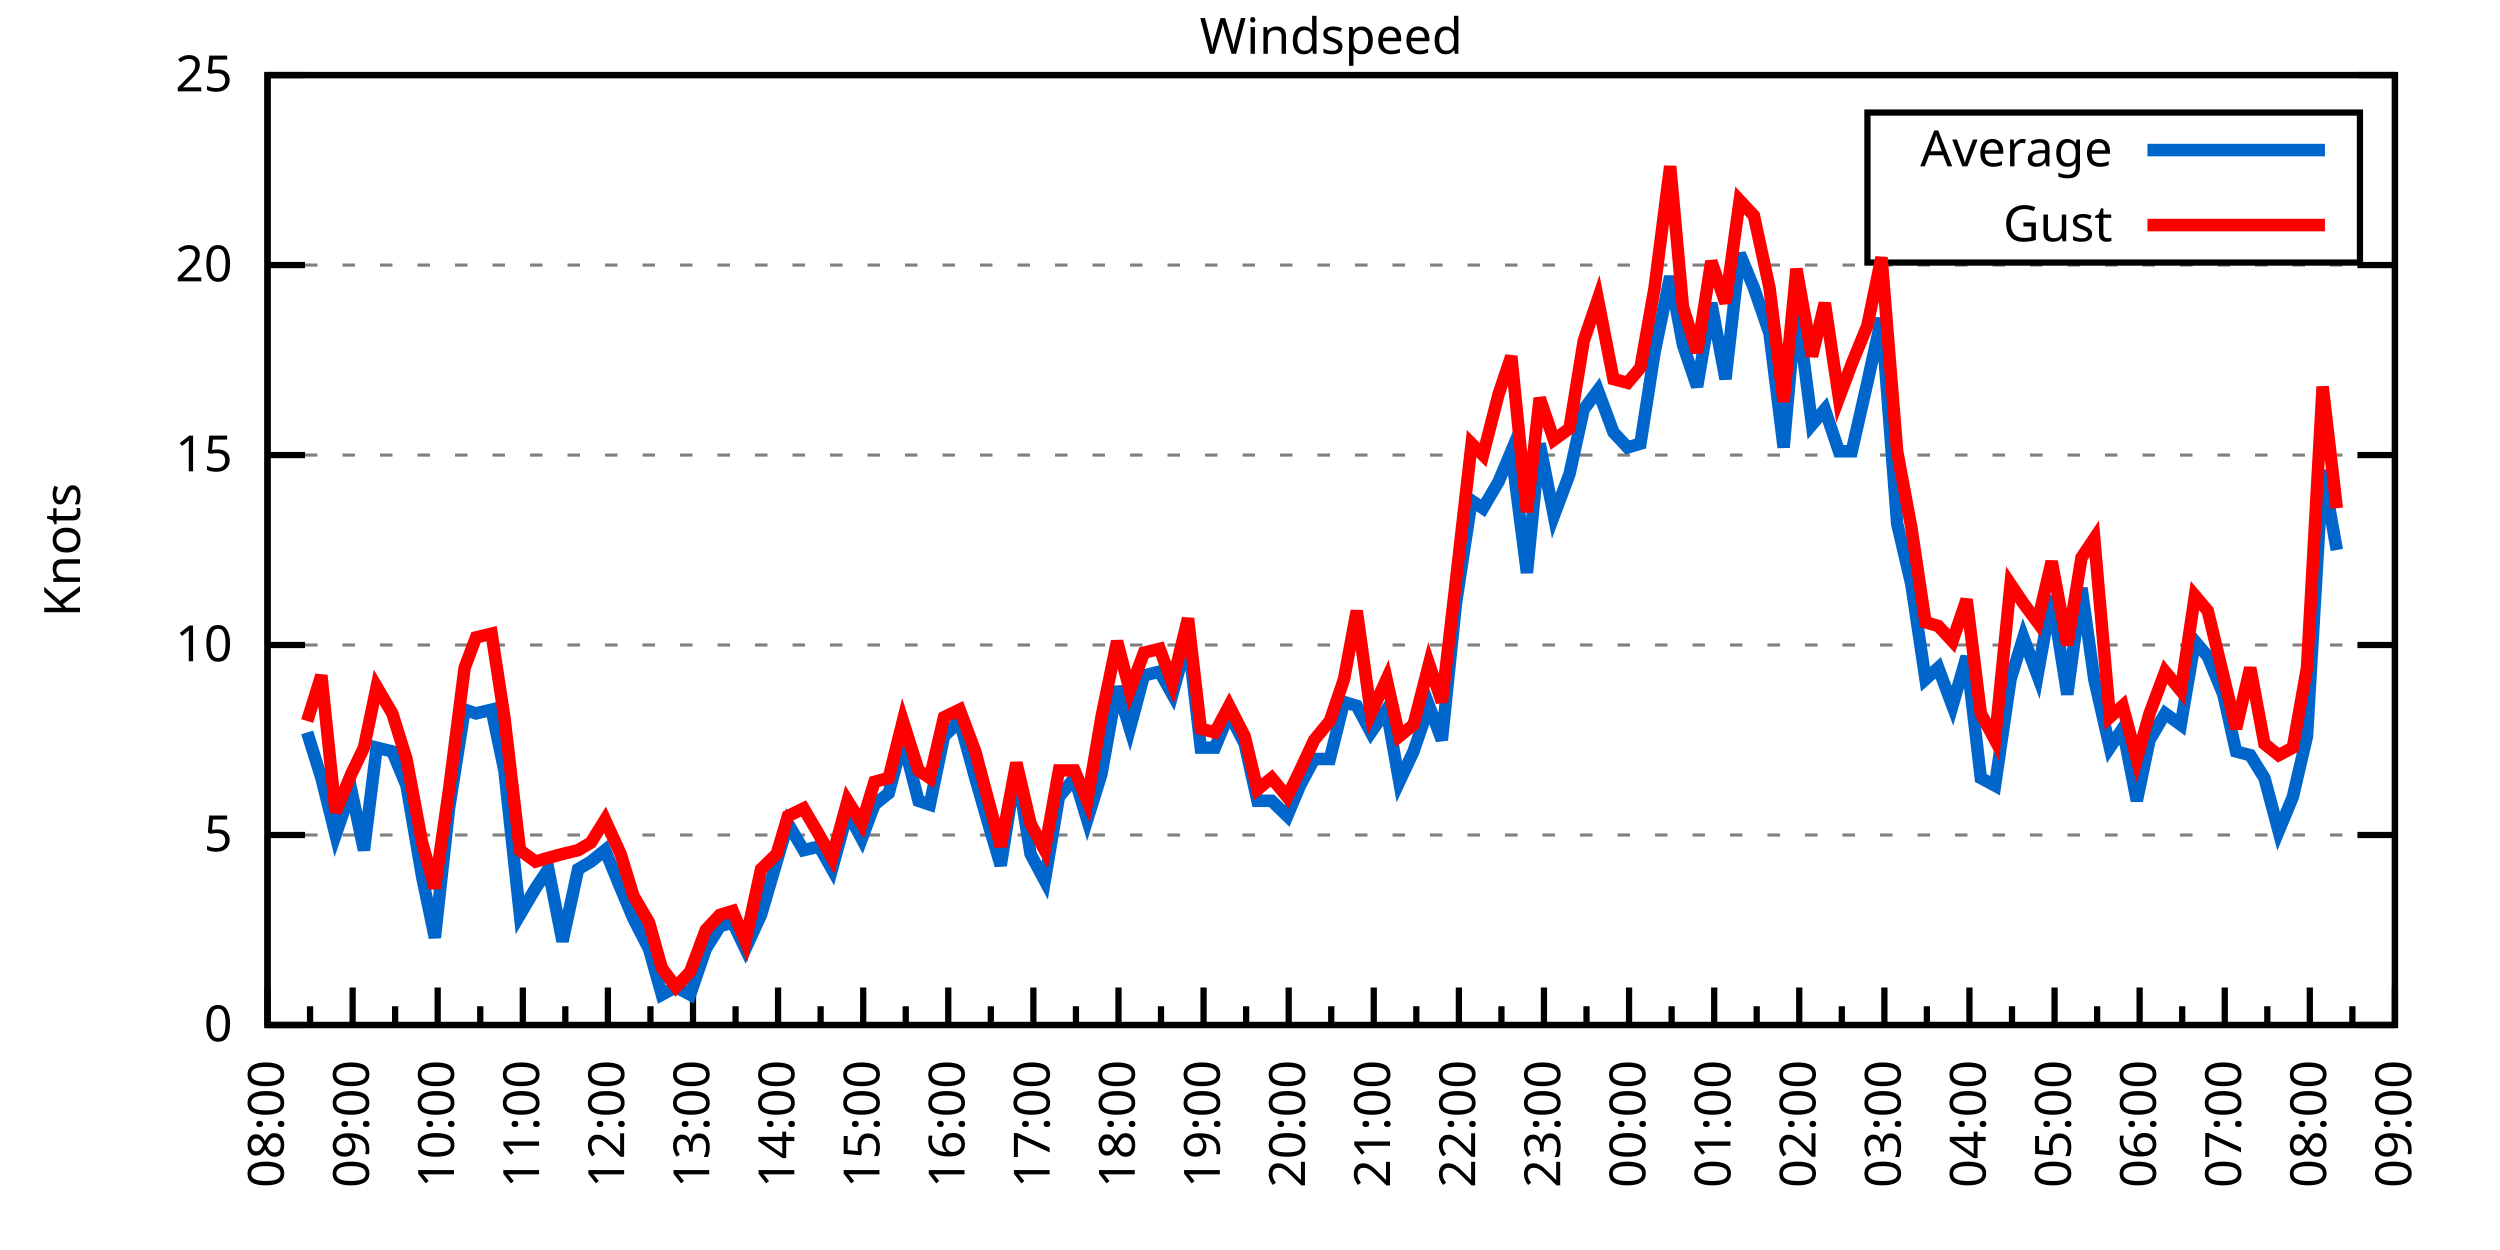
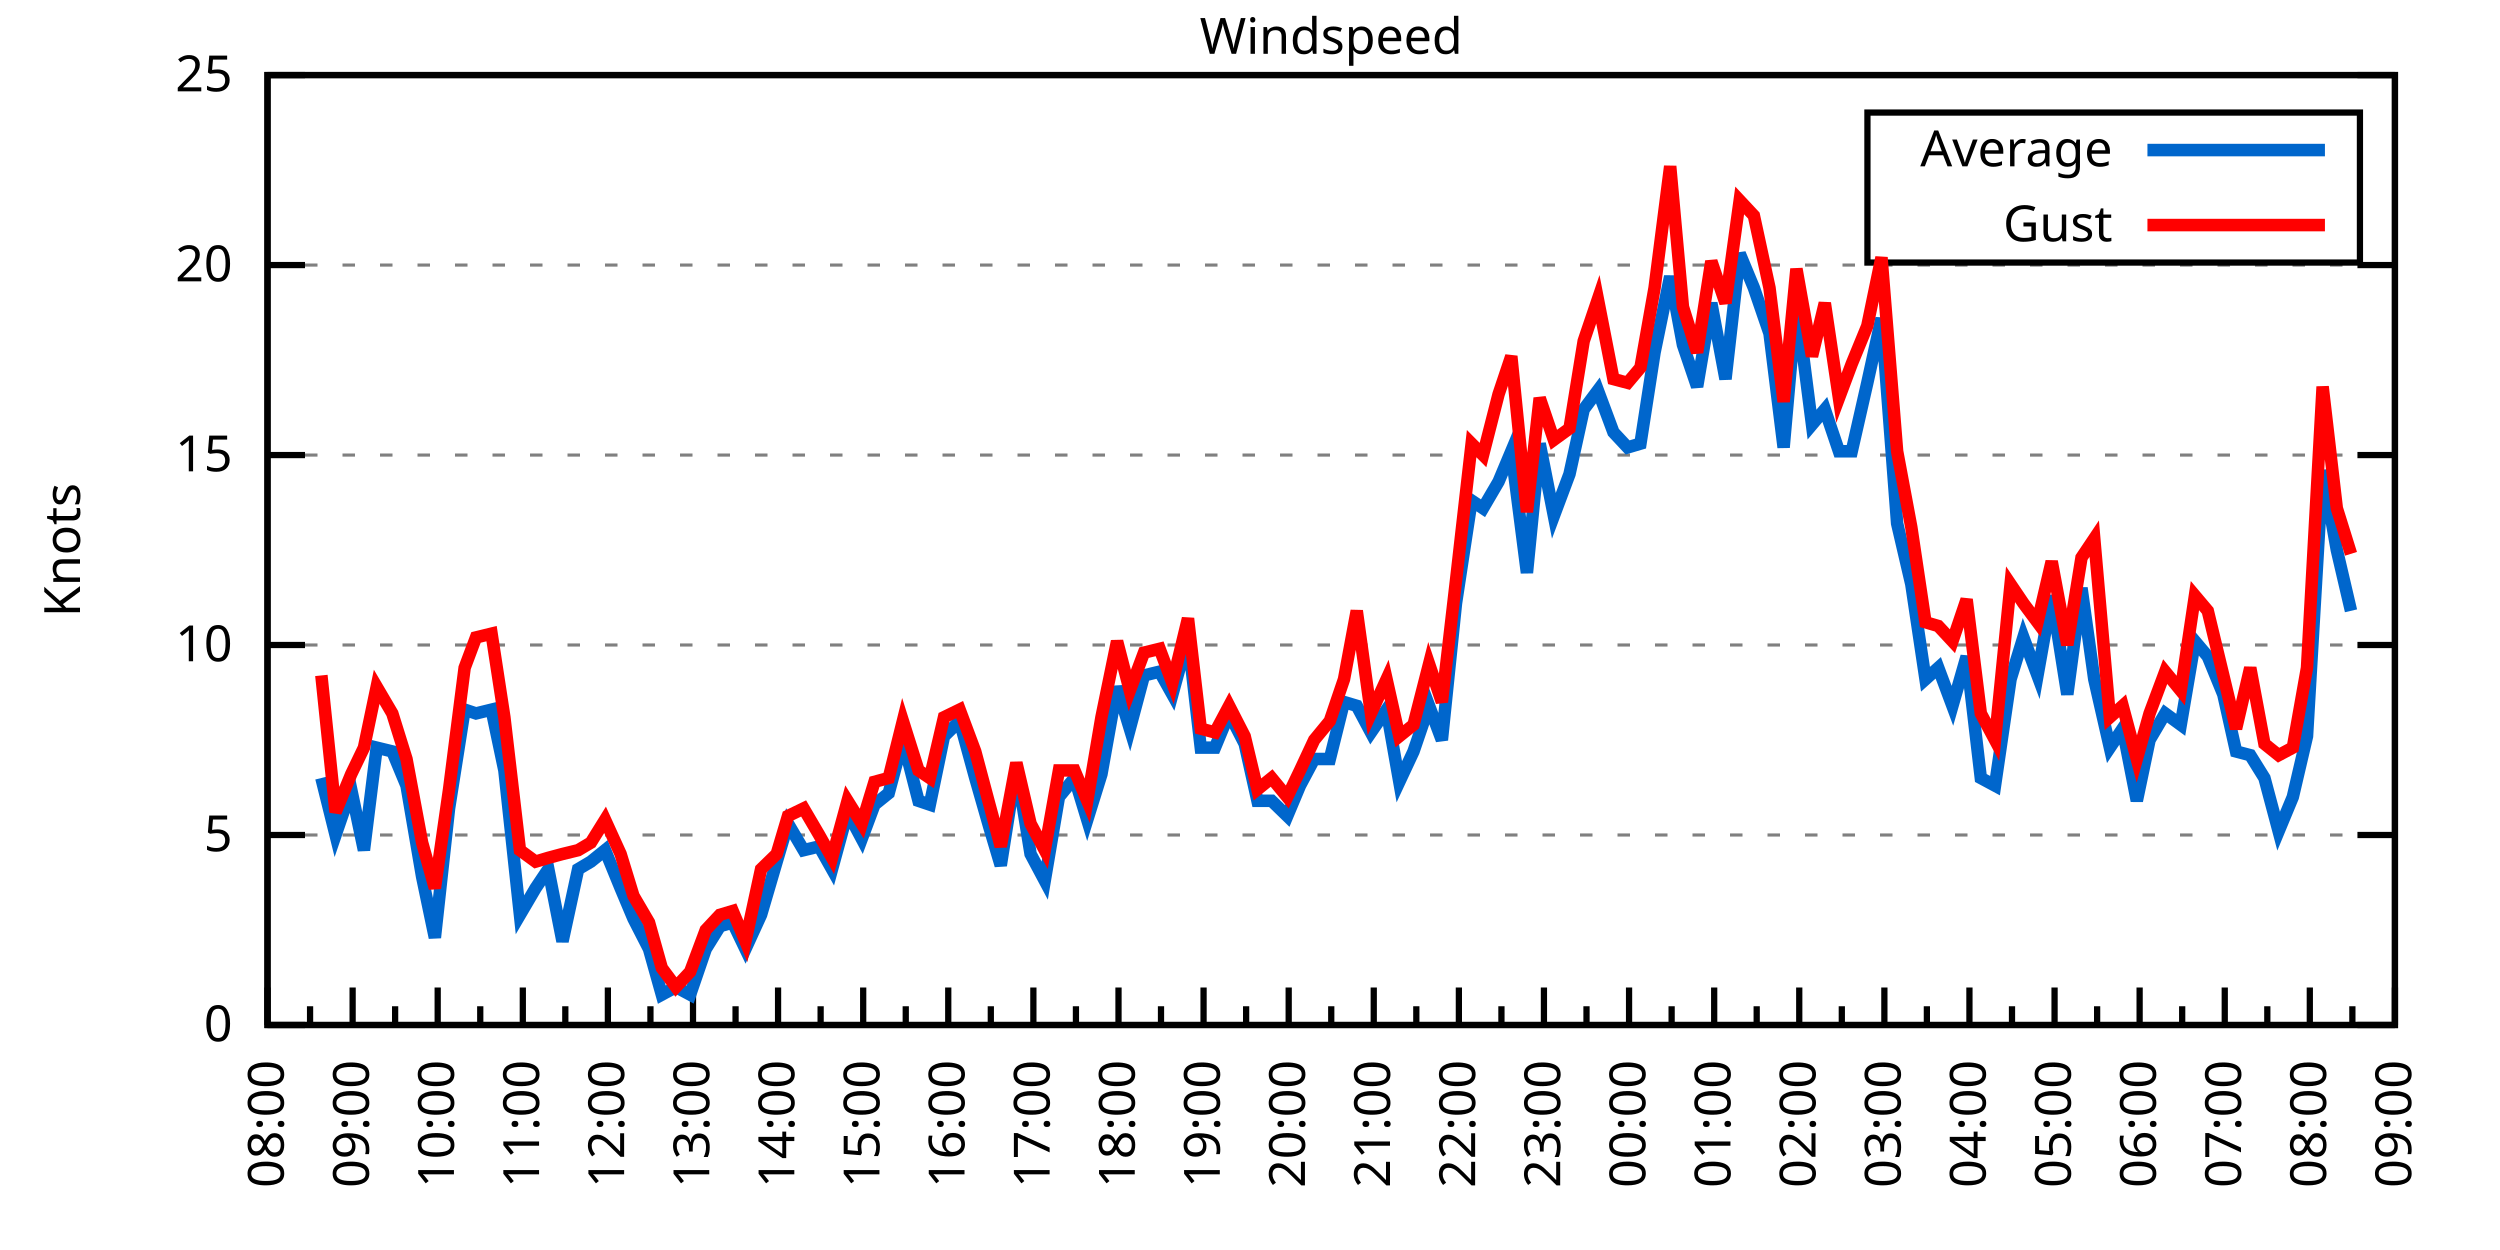
<svg xmlns="http://www.w3.org/2000/svg" xmlns:xlink="http://www.w3.org/1999/xlink" width="400" height="200" viewBox="0 0 400 200">
  <g id="gnuplot_canvas">
    <rect x="0" y="0" width="400" height="200" fill="none" />
    <defs>
      <circle id="gpDot" r="0.5" stroke-width="0.5" stroke="currentColor" />
      <path id="gpPt0" stroke-width="0.333" stroke="currentColor" d="M-1,0 h2 M0,-1 v2" />
      <path id="gpPt1" stroke-width="0.333" stroke="currentColor" d="M-1,-1 L1,1 M1,-1 L-1,1" />
      <path id="gpPt2" stroke-width="0.333" stroke="currentColor" d="M-1,0 L1,0 M0,-1 L0,1 M-1,-1 L1,1 M-1,1 L1,-1" />
      <rect id="gpPt3" stroke-width="0.333" stroke="currentColor" x="-1" y="-1" width="2" height="2" />
      <rect id="gpPt4" stroke-width="0.333" stroke="currentColor" fill="currentColor" x="-1" y="-1" width="2" height="2" />
      <circle id="gpPt5" stroke-width="0.333" stroke="currentColor" cx="0" cy="0" r="1" />
      <use xlink:href="#gpPt5" id="gpPt6" fill="currentColor" stroke="none" />
      <path id="gpPt7" stroke-width="0.333" stroke="currentColor" d="M0,-1.33 L-1.33,0.67 L1.33,0.67 z" />
      <use xlink:href="#gpPt7" id="gpPt8" fill="currentColor" stroke="none" />
      <use xlink:href="#gpPt7" id="gpPt9" stroke="currentColor" transform="rotate(180)" />
      <use xlink:href="#gpPt9" id="gpPt10" fill="currentColor" stroke="none" />
      <use xlink:href="#gpPt3" id="gpPt11" stroke="currentColor" transform="rotate(45)" />
      <use xlink:href="#gpPt11" id="gpPt12" fill="currentColor" stroke="none" />
      <path id="gpPt13" stroke-width="0.333" stroke="currentColor" d="M0,1.330 L1.265,0.411 L0.782,-1.067 L-0.782,-1.076 L-1.265,0.411 z" />
      <use xlink:href="#gpPt13" id="gpPt14" fill="currentColor" stroke="none" />
      <filter id="textbox" filterUnits="objectBoundingBox" x="0" y="0" height="1" width="1">
        <feFlood flood-color="white" flood-opacity="1" result="bgnd" />
        <feComposite in="SourceGraphic" in2="bgnd" operator="atop" />
      </filter>
      <filter id="greybox" filterUnits="objectBoundingBox" x="0" y="0" height="1" width="1">
        <feFlood flood-color="lightgrey" flood-opacity="1" result="grey" />
        <feComposite in="SourceGraphic" in2="grey" operator="atop" />
      </filter>
    </defs>
    <g fill="none" color="white" stroke="currentColor" stroke-width="1.00" stroke-linecap="butt" stroke-linejoin="miter">
</g>
    <g fill="none" color="black" stroke="currentColor" stroke-width="1.00" stroke-linecap="butt" stroke-linejoin="miter">
      <g stroke="none" shape-rendering="crispEdges">
        <polygon fill="rgb(255, 255, 255)" points="42.80,164.00 383.18,164.00 383.18,12.02 42.80,12.02 " />
      </g>
    </g>
    <g fill="none" color="black" stroke="currentColor" stroke-width="1.00" stroke-linecap="butt" stroke-linejoin="miter">
</g>
    <g fill="none" color="black" stroke="black" stroke-width="0.50" stroke-linecap="butt" stroke-linejoin="miter">
</g>
    <g fill="none" color="gray" stroke="currentColor" stroke-width="0.50" stroke-linecap="butt" stroke-linejoin="miter">
      <path stroke="gray" stroke-dasharray="2,4" class="gridline" d="M42.80,164.00 L383.19,164.00  " />
    </g>
    <g fill="none" color="gray" stroke="gray" stroke-width="1.00" stroke-linecap="butt" stroke-linejoin="miter">
</g>
    <g fill="none" color="black" stroke="currentColor" stroke-width="1.00" stroke-linecap="butt" stroke-linejoin="miter">
      <path stroke="black" d="M42.80,164.00 L48.80,164.00 M383.19,164.00 L377.19,164.00  " />
      <g transform="translate(37.20,166.60)" stroke="none" fill="black" font-family="Sans" font-size="8.00" text-anchor="end">
        <text>
          <tspan font-family="Sans"> 0</tspan>
        </text>
      </g>
    </g>
    <g fill="none" color="black" stroke="currentColor" stroke-width="1.00" stroke-linecap="butt" stroke-linejoin="miter">
</g>
    <g fill="none" color="black" stroke="black" stroke-width="0.50" stroke-linecap="butt" stroke-linejoin="miter">
</g>
    <g fill="none" color="gray" stroke="currentColor" stroke-width="0.50" stroke-linecap="butt" stroke-linejoin="miter">
      <path stroke="gray" stroke-dasharray="2,4" class="gridline" d="M42.80,133.60 L383.19,133.60  " />
    </g>
    <g fill="none" color="gray" stroke="gray" stroke-width="1.00" stroke-linecap="butt" stroke-linejoin="miter">
</g>
    <g fill="none" color="black" stroke="currentColor" stroke-width="1.00" stroke-linecap="butt" stroke-linejoin="miter">
      <path stroke="black" d="M42.80,133.60 L48.80,133.60 M383.19,133.60 L377.19,133.60  " />
      <g transform="translate(37.20,136.20)" stroke="none" fill="black" font-family="Sans" font-size="8.00" text-anchor="end">
        <text>
          <tspan font-family="Sans"> 5</tspan>
        </text>
      </g>
    </g>
    <g fill="none" color="black" stroke="currentColor" stroke-width="1.00" stroke-linecap="butt" stroke-linejoin="miter">
</g>
    <g fill="none" color="black" stroke="black" stroke-width="0.50" stroke-linecap="butt" stroke-linejoin="miter">
</g>
    <g fill="none" color="gray" stroke="currentColor" stroke-width="0.50" stroke-linecap="butt" stroke-linejoin="miter">
      <path stroke="gray" stroke-dasharray="2,4" class="gridline" d="M42.80,103.20 L383.19,103.20  " />
    </g>
    <g fill="none" color="gray" stroke="gray" stroke-width="1.00" stroke-linecap="butt" stroke-linejoin="miter">
</g>
    <g fill="none" color="black" stroke="currentColor" stroke-width="1.00" stroke-linecap="butt" stroke-linejoin="miter">
      <path stroke="black" d="M42.80,103.20 L48.80,103.20 M383.19,103.20 L377.19,103.20  " />
      <g transform="translate(37.20,105.80)" stroke="none" fill="black" font-family="Sans" font-size="8.00" text-anchor="end">
        <text>
          <tspan font-family="Sans"> 10</tspan>
        </text>
      </g>
    </g>
    <g fill="none" color="black" stroke="currentColor" stroke-width="1.00" stroke-linecap="butt" stroke-linejoin="miter">
</g>
    <g fill="none" color="black" stroke="black" stroke-width="0.50" stroke-linecap="butt" stroke-linejoin="miter">
</g>
    <g fill="none" color="gray" stroke="currentColor" stroke-width="0.50" stroke-linecap="butt" stroke-linejoin="miter">
      <path stroke="gray" stroke-dasharray="2,4" class="gridline" d="M42.80,72.81 L383.19,72.81  " />
    </g>
    <g fill="none" color="gray" stroke="gray" stroke-width="1.00" stroke-linecap="butt" stroke-linejoin="miter">
</g>
    <g fill="none" color="black" stroke="currentColor" stroke-width="1.00" stroke-linecap="butt" stroke-linejoin="miter">
      <path stroke="black" d="M42.80,72.81 L48.80,72.81 M383.19,72.81 L377.19,72.81  " />
      <g transform="translate(37.20,75.41)" stroke="none" fill="black" font-family="Sans" font-size="8.00" text-anchor="end">
        <text>
          <tspan font-family="Sans"> 15</tspan>
        </text>
      </g>
    </g>
    <g fill="none" color="black" stroke="currentColor" stroke-width="1.00" stroke-linecap="butt" stroke-linejoin="miter">
</g>
    <g fill="none" color="black" stroke="black" stroke-width="0.50" stroke-linecap="butt" stroke-linejoin="miter">
</g>
    <g fill="none" color="gray" stroke="currentColor" stroke-width="0.50" stroke-linecap="butt" stroke-linejoin="miter">
      <path stroke="gray" stroke-dasharray="2,4" class="gridline" d="M42.80,42.41 L383.19,42.41  " />
    </g>
    <g fill="none" color="gray" stroke="gray" stroke-width="1.00" stroke-linecap="butt" stroke-linejoin="miter">
</g>
    <g fill="none" color="black" stroke="currentColor" stroke-width="1.00" stroke-linecap="butt" stroke-linejoin="miter">
      <path stroke="black" d="M42.80,42.41 L48.80,42.41 M383.19,42.41 L377.19,42.41  " />
      <g transform="translate(37.20,45.01)" stroke="none" fill="black" font-family="Sans" font-size="8.00" text-anchor="end">
        <text>
          <tspan font-family="Sans"> 20</tspan>
        </text>
      </g>
    </g>
    <g fill="none" color="black" stroke="currentColor" stroke-width="1.00" stroke-linecap="butt" stroke-linejoin="miter">
</g>
    <g fill="none" color="black" stroke="black" stroke-width="0.50" stroke-linecap="butt" stroke-linejoin="miter">
</g>
    <g fill="none" color="gray" stroke="currentColor" stroke-width="0.50" stroke-linecap="butt" stroke-linejoin="miter">
      <path stroke="gray" stroke-dasharray="2,4" class="gridline" d="M42.80,12.01 L383.19,12.01  " />
    </g>
    <g fill="none" color="gray" stroke="gray" stroke-width="1.00" stroke-linecap="butt" stroke-linejoin="miter">
</g>
    <g fill="none" color="black" stroke="currentColor" stroke-width="1.00" stroke-linecap="butt" stroke-linejoin="miter">
      <path stroke="black" d="M42.80,12.01 L48.80,12.01 M383.19,12.01 L377.19,12.01  " />
      <g transform="translate(37.20,14.61)" stroke="none" fill="black" font-family="Sans" font-size="8.00" text-anchor="end">
        <text>
          <tspan font-family="Sans"> 25</tspan>
        </text>
      </g>
    </g>
    <g fill="none" color="black" stroke="currentColor" stroke-width="1.00" stroke-linecap="butt" stroke-linejoin="miter">
      <path stroke="black" d="M42.80,164.00 L42.80,158.00  " />
      <g transform="translate(45.40,169.60) rotate(270)" stroke="none" fill="black" font-family="Sans" font-size="8.00" text-anchor="end">
        <text>
          <tspan font-family="Sans">08:00</tspan>
        </text>
      </g>
    </g>
    <g fill="none" color="black" stroke="currentColor" stroke-width="1.00" stroke-linecap="butt" stroke-linejoin="miter">
      <path stroke="black" d="M49.61,164.00 L49.61,161.00 M56.42,164.00 L56.42,158.00  " />
      <g transform="translate(59.02,169.60) rotate(270)" stroke="none" fill="black" font-family="Sans" font-size="8.00" text-anchor="end">
        <text>
          <tspan font-family="Sans">09:00</tspan>
        </text>
      </g>
    </g>
    <g fill="none" color="black" stroke="currentColor" stroke-width="1.00" stroke-linecap="butt" stroke-linejoin="miter">
      <path stroke="black" d="M63.22,164.00 L63.22,161.00 M70.03,164.00 L70.03,158.00  " />
      <g transform="translate(72.63,169.60) rotate(270)" stroke="none" fill="black" font-family="Sans" font-size="8.00" text-anchor="end">
        <text>
          <tspan font-family="Sans">10:00</tspan>
        </text>
      </g>
    </g>
    <g fill="none" color="black" stroke="currentColor" stroke-width="1.00" stroke-linecap="butt" stroke-linejoin="miter">
      <path stroke="black" d="M76.84,164.00 L76.84,161.00 M83.65,164.00 L83.65,158.00  " />
      <g transform="translate(86.25,169.60) rotate(270)" stroke="none" fill="black" font-family="Sans" font-size="8.00" text-anchor="end">
        <text>
          <tspan font-family="Sans">11:00</tspan>
        </text>
      </g>
    </g>
    <g fill="none" color="black" stroke="currentColor" stroke-width="1.00" stroke-linecap="butt" stroke-linejoin="miter">
      <path stroke="black" d="M90.45,164.00 L90.45,161.00 M97.26,164.00 L97.26,158.00  " />
      <g transform="translate(99.86,169.60) rotate(270)" stroke="none" fill="black" font-family="Sans" font-size="8.00" text-anchor="end">
        <text>
          <tspan font-family="Sans">12:00</tspan>
        </text>
      </g>
    </g>
    <g fill="none" color="black" stroke="currentColor" stroke-width="1.00" stroke-linecap="butt" stroke-linejoin="miter">
      <path stroke="black" d="M104.07,164.00 L104.07,161.00 M110.88,164.00 L110.88,158.00  " />
      <g transform="translate(113.48,169.60) rotate(270)" stroke="none" fill="black" font-family="Sans" font-size="8.00" text-anchor="end">
        <text>
          <tspan font-family="Sans">13:00</tspan>
        </text>
      </g>
    </g>
    <g fill="none" color="black" stroke="currentColor" stroke-width="1.00" stroke-linecap="butt" stroke-linejoin="miter">
      <path stroke="black" d="M117.69,164.00 L117.69,161.00 M124.49,164.00 L124.49,158.00  " />
      <g transform="translate(127.09,169.60) rotate(270)" stroke="none" fill="black" font-family="Sans" font-size="8.00" text-anchor="end">
        <text>
          <tspan font-family="Sans">14:00</tspan>
        </text>
      </g>
    </g>
    <g fill="none" color="black" stroke="currentColor" stroke-width="1.00" stroke-linecap="butt" stroke-linejoin="miter">
      <path stroke="black" d="M131.30,164.00 L131.30,161.00 M138.11,164.00 L138.11,158.00  " />
      <g transform="translate(140.71,169.60) rotate(270)" stroke="none" fill="black" font-family="Sans" font-size="8.00" text-anchor="end">
        <text>
          <tspan font-family="Sans">15:00</tspan>
        </text>
      </g>
    </g>
    <g fill="none" color="black" stroke="currentColor" stroke-width="1.00" stroke-linecap="butt" stroke-linejoin="miter">
      <path stroke="black" d="M144.92,164.00 L144.92,161.00 M151.72,164.00 L151.72,158.00  " />
      <g transform="translate(154.32,169.60) rotate(270)" stroke="none" fill="black" font-family="Sans" font-size="8.00" text-anchor="end">
        <text>
          <tspan font-family="Sans">16:00</tspan>
        </text>
      </g>
    </g>
    <g fill="none" color="black" stroke="currentColor" stroke-width="1.00" stroke-linecap="butt" stroke-linejoin="miter">
      <path stroke="black" d="M158.53,164.00 L158.53,161.00 M165.34,164.00 L165.34,158.00  " />
      <g transform="translate(167.94,169.60) rotate(270)" stroke="none" fill="black" font-family="Sans" font-size="8.00" text-anchor="end">
        <text>
          <tspan font-family="Sans">17:00</tspan>
        </text>
      </g>
    </g>
    <g fill="none" color="black" stroke="currentColor" stroke-width="1.00" stroke-linecap="butt" stroke-linejoin="miter">
      <path stroke="black" d="M172.15,164.00 L172.15,161.00 M178.96,164.00 L178.96,158.00  " />
      <g transform="translate(181.56,169.60) rotate(270)" stroke="none" fill="black" font-family="Sans" font-size="8.00" text-anchor="end">
        <text>
          <tspan font-family="Sans">18:00</tspan>
        </text>
      </g>
    </g>
    <g fill="none" color="black" stroke="currentColor" stroke-width="1.00" stroke-linecap="butt" stroke-linejoin="miter">
      <path stroke="black" d="M185.76,164.00 L185.76,161.00 M192.57,164.00 L192.57,158.00  " />
      <g transform="translate(195.17,169.60) rotate(270)" stroke="none" fill="black" font-family="Sans" font-size="8.00" text-anchor="end">
        <text>
          <tspan font-family="Sans">19:00</tspan>
        </text>
      </g>
    </g>
    <g fill="none" color="black" stroke="currentColor" stroke-width="1.00" stroke-linecap="butt" stroke-linejoin="miter">
      <path stroke="black" d="M199.38,164.00 L199.38,161.00 M206.19,164.00 L206.19,158.00  " />
      <g transform="translate(208.79,169.60) rotate(270)" stroke="none" fill="black" font-family="Sans" font-size="8.00" text-anchor="end">
        <text>
          <tspan font-family="Sans">20:00</tspan>
        </text>
      </g>
    </g>
    <g fill="none" color="black" stroke="currentColor" stroke-width="1.00" stroke-linecap="butt" stroke-linejoin="miter">
      <path stroke="black" d="M213.00,164.00 L213.00,161.00 M219.80,164.00 L219.80,158.00  " />
      <g transform="translate(222.40,169.60) rotate(270)" stroke="none" fill="black" font-family="Sans" font-size="8.00" text-anchor="end">
        <text>
          <tspan font-family="Sans">21:00</tspan>
        </text>
      </g>
    </g>
    <g fill="none" color="black" stroke="currentColor" stroke-width="1.00" stroke-linecap="butt" stroke-linejoin="miter">
      <path stroke="black" d="M226.61,164.00 L226.61,161.00 M233.42,164.00 L233.42,158.00  " />
      <g transform="translate(236.02,169.60) rotate(270)" stroke="none" fill="black" font-family="Sans" font-size="8.00" text-anchor="end">
        <text>
          <tspan font-family="Sans">22:00</tspan>
        </text>
      </g>
    </g>
    <g fill="none" color="black" stroke="currentColor" stroke-width="1.00" stroke-linecap="butt" stroke-linejoin="miter">
      <path stroke="black" d="M240.23,164.00 L240.23,161.00 M247.03,164.00 L247.03,158.00  " />
      <g transform="translate(249.63,169.60) rotate(270)" stroke="none" fill="black" font-family="Sans" font-size="8.00" text-anchor="end">
        <text>
          <tspan font-family="Sans">23:00</tspan>
        </text>
      </g>
    </g>
    <g fill="none" color="black" stroke="currentColor" stroke-width="1.00" stroke-linecap="butt" stroke-linejoin="miter">
      <path stroke="black" d="M253.84,164.00 L253.84,161.00 M260.65,164.00 L260.65,158.00  " />
      <g transform="translate(263.25,169.60) rotate(270)" stroke="none" fill="black" font-family="Sans" font-size="8.00" text-anchor="end">
        <text>
          <tspan font-family="Sans">00:00</tspan>
        </text>
      </g>
    </g>
    <g fill="none" color="black" stroke="currentColor" stroke-width="1.00" stroke-linecap="butt" stroke-linejoin="miter">
      <path stroke="black" d="M267.46,164.00 L267.46,161.00 M274.27,164.00 L274.27,158.00  " />
      <g transform="translate(276.87,169.60) rotate(270)" stroke="none" fill="black" font-family="Sans" font-size="8.00" text-anchor="end">
        <text>
          <tspan font-family="Sans">01:00</tspan>
        </text>
      </g>
    </g>
    <g fill="none" color="black" stroke="currentColor" stroke-width="1.00" stroke-linecap="butt" stroke-linejoin="miter">
      <path stroke="black" d="M281.07,164.00 L281.07,161.00 M287.88,164.00 L287.88,158.00  " />
      <g transform="translate(290.48,169.60) rotate(270)" stroke="none" fill="black" font-family="Sans" font-size="8.00" text-anchor="end">
        <text>
          <tspan font-family="Sans">02:00</tspan>
        </text>
      </g>
    </g>
    <g fill="none" color="black" stroke="currentColor" stroke-width="1.00" stroke-linecap="butt" stroke-linejoin="miter">
      <path stroke="black" d="M294.69,164.00 L294.69,161.00 M301.50,164.00 L301.50,158.00  " />
      <g transform="translate(304.10,169.60) rotate(270)" stroke="none" fill="black" font-family="Sans" font-size="8.00" text-anchor="end">
        <text>
          <tspan font-family="Sans">03:00</tspan>
        </text>
      </g>
    </g>
    <g fill="none" color="black" stroke="currentColor" stroke-width="1.00" stroke-linecap="butt" stroke-linejoin="miter">
      <path stroke="black" d="M308.30,164.00 L308.30,161.00 M315.11,164.00 L315.11,158.00  " />
      <g transform="translate(317.71,169.60) rotate(270)" stroke="none" fill="black" font-family="Sans" font-size="8.00" text-anchor="end">
        <text>
          <tspan font-family="Sans">04:00</tspan>
        </text>
      </g>
    </g>
    <g fill="none" color="black" stroke="currentColor" stroke-width="1.00" stroke-linecap="butt" stroke-linejoin="miter">
      <path stroke="black" d="M321.92,164.00 L321.92,161.00 M328.73,164.00 L328.73,158.00  " />
      <g transform="translate(331.33,169.60) rotate(270)" stroke="none" fill="black" font-family="Sans" font-size="8.00" text-anchor="end">
        <text>
          <tspan font-family="Sans">05:00</tspan>
        </text>
      </g>
    </g>
    <g fill="none" color="black" stroke="currentColor" stroke-width="1.00" stroke-linecap="butt" stroke-linejoin="miter">
      <path stroke="black" d="M335.54,164.00 L335.54,161.00 M342.34,164.00 L342.34,158.00  " />
      <g transform="translate(344.94,169.60) rotate(270)" stroke="none" fill="black" font-family="Sans" font-size="8.00" text-anchor="end">
        <text>
          <tspan font-family="Sans">06:00</tspan>
        </text>
      </g>
    </g>
    <g fill="none" color="black" stroke="currentColor" stroke-width="1.00" stroke-linecap="butt" stroke-linejoin="miter">
      <path stroke="black" d="M349.15,164.00 L349.15,161.00 M355.96,164.00 L355.96,158.00  " />
      <g transform="translate(358.56,169.60) rotate(270)" stroke="none" fill="black" font-family="Sans" font-size="8.00" text-anchor="end">
        <text>
          <tspan font-family="Sans">07:00</tspan>
        </text>
      </g>
    </g>
    <g fill="none" color="black" stroke="currentColor" stroke-width="1.00" stroke-linecap="butt" stroke-linejoin="miter">
      <path stroke="black" d="M362.77,164.00 L362.77,161.00 M369.57,164.00 L369.57,158.00  " />
      <g transform="translate(372.17,169.60) rotate(270)" stroke="none" fill="black" font-family="Sans" font-size="8.00" text-anchor="end">
        <text>
          <tspan font-family="Sans">08:00</tspan>
        </text>
      </g>
    </g>
    <g fill="none" color="black" stroke="currentColor" stroke-width="1.00" stroke-linecap="butt" stroke-linejoin="miter">
      <path stroke="black" d="M376.38,164.00 L376.38,161.00 M383.19,164.00 L383.19,158.00  " />
      <g transform="translate(385.79,169.60) rotate(270)" stroke="none" fill="black" font-family="Sans" font-size="8.00" text-anchor="end">
        <text>
          <tspan font-family="Sans">09:00</tspan>
        </text>
      </g>
    </g>
    <g fill="none" color="black" stroke="currentColor" stroke-width="1.00" stroke-linecap="butt" stroke-linejoin="miter">
</g>
    <g fill="none" color="black" stroke="currentColor" stroke-width="1.00" stroke-linecap="butt" stroke-linejoin="miter">
      <path stroke="black" d="M42.80,12.01 L42.80,164.00 L383.19,164.00 L383.19,12.01 L42.80,12.01 Z  " />
    </g>
    <g fill="none" color="black" stroke="currentColor" stroke-width="1.00" stroke-linecap="butt" stroke-linejoin="miter">
      <g transform="translate(12.80,88.01) rotate(270)" stroke="none" fill="black" font-family="Sans" font-size="8.00" text-anchor="middle">
        <text>
          <tspan font-family="Sans">Knots</tspan>
        </text>
      </g>
    </g>
    <g fill="none" color="black" stroke="currentColor" stroke-width="1.00" stroke-linecap="butt" stroke-linejoin="miter">
</g>
    <g fill="none" color="black" stroke="currentColor" stroke-width="1.00" stroke-linecap="butt" stroke-linejoin="miter">
      <path stroke="black" d="M298.79,42.01 L298.79,18.01 L377.59,18.01 L377.59,42.01 L298.79,42.01 Z  " />
    </g>
    <g id="Windspeed_plot_1">
      <g fill="none" color="white" stroke="black" stroke-width="2.00" stroke-linecap="butt" stroke-linejoin="miter">
</g>
      <g fill="none" color="black" stroke="currentColor" stroke-width="2.00" stroke-linecap="butt" stroke-linejoin="miter">
        <g transform="translate(337.99,26.61)" stroke="none" fill="black" font-family="Sans" font-size="8.00" text-anchor="end">
          <text>
            <tspan font-family="Sans">Average</tspan>
          </text>
        </g>
      </g>
      <g fill="none" color="black" stroke="currentColor" stroke-width="2.00" stroke-linecap="butt" stroke-linejoin="miter">
-         <path stroke="rgb(  0, 102, 204)" d="M343.59,24.01 L371.99,24.01 M49.15,117.19 L51.42,124.48 L53.69,133.60 L56.19,126.31 L58.23,136.03 L60.27,119.62   L62.77,120.23 L65.04,125.70 L67.54,140.29 L69.58,150.02 L71.85,129.35 L74.34,113.54 L76.16,114.15 L78.65,113.54   L80.70,123.27 L83.19,146.37 L85.69,142.11 L87.73,139.07 L90.00,150.62 L92.50,139.07 L94.54,137.86 L96.81,136.03   L99.30,142.11 L101.35,146.98 L103.84,151.84 L105.89,159.14 L108.15,157.92 L110.42,159.14 L112.92,151.84 L115.19,148.19   L117.23,147.59 L119.27,151.84 L121.77,146.37 L124.27,137.86 L126.08,131.78 L128.58,136.03 L131.07,135.43 L133.12,139.07   L135.61,129.95 L137.88,134.21 L139.92,128.74 L142.19,126.91 L144.46,118.40 L146.96,128.13 L148.77,128.74 L151.04,117.80   L153.54,115.36 L156.04,124.48 L158.31,132.39 L160.12,138.47 L162.62,122.66 L164.89,136.64 L167.16,140.90 L169.43,127.52   L171.92,124.48 L173.96,131.17 L176.23,123.87 L178.73,109.89 L180.77,116.58 L183.04,108.07 L185.54,107.46 L187.58,111.11   L190.08,101.99 L192.12,119.62 L194.39,119.62 L196.66,114.15 L199.15,119.01 L201.19,128.13 L203.46,128.13 L205.96,130.56   L208.00,125.70 L210.27,121.44 L212.77,121.44 L215.04,112.32 L217.08,112.93 L219.35,117.19 L221.85,113.54 L223.89,125.09   L226.16,120.23 L228.65,112.93 L230.70,118.40 L232.96,96.52 L235.46,80.10 L237.28,81.32 L239.77,77.06 L241.81,72.20   L244.31,91.65 L246.35,70.98 L248.62,82.53 L251.12,75.85 L253.39,65.51 L255.66,62.47 L258.15,69.16 L260.42,71.59   L262.47,70.98 L264.73,56.39 L267.23,44.23 L269.27,55.18 L271.54,61.86 L273.81,48.49 L276.08,60.65 L278.35,40.58   L280.62,46.06 L283.12,53.35 L285.38,71.59 L287.43,48.49 L289.92,67.94 L291.97,65.51 L294.23,72.20 L296.28,72.20   L298.77,61.25 L301.04,50.92 L303.54,83.75 L305.81,93.48 L308.08,108.68 L310.12,106.85 L312.39,112.93 L314.66,105.03   L316.93,124.48 L319.20,125.70 L321.69,108.68 L323.74,101.99 L326.00,108.07 L328.27,95.30 L330.77,111.11 L333.04,94.08   L335.08,108.68 L337.58,119.62 L339.62,116.58 L341.89,128.13 L343.93,118.40 L346.43,114.15 L348.92,115.97 L351.19,102.60   L353.24,105.03 L355.73,111.11 L357.77,120.23 L360.04,120.83 L362.31,124.48 L364.58,132.99 L366.85,127.52 L369.12,117.80   L371.62,75.24 L373.89,88.00  " />
+         <path stroke="rgb(  0, 102, 204)" d="M343.59,24.01 L371.99,24.01 M51.42,124.48 L53.69,133.60 L56.19,126.31 L58.23,136.03 L60.27,119.62 L62.77,120.23   L65.04,125.70 L67.54,140.29 L69.58,150.02 L71.85,129.35 L74.34,113.54 L76.16,114.15 L78.65,113.54 L80.70,123.27   L83.19,146.37 L85.69,142.11 L87.73,139.07 L90.00,150.62 L92.50,139.07 L94.54,137.86 L96.81,136.03 L99.30,142.11   L101.35,146.98 L103.84,151.84 L105.89,159.14 L108.15,157.92 L110.42,159.14 L112.92,151.84 L115.19,148.19 L117.23,147.59   L119.27,151.84 L121.77,146.37 L124.27,137.86 L126.08,131.78 L128.58,136.03 L131.07,135.43 L133.12,139.07 L135.61,129.95   L137.88,134.21 L139.92,128.74 L142.19,126.91 L144.46,118.40 L146.96,128.13 L148.77,128.74 L151.04,117.80 L153.54,115.36   L156.04,124.48 L158.31,132.39 L160.12,138.47 L162.62,122.66 L164.89,136.64 L167.16,140.90 L169.43,127.52 L171.92,124.48   L173.96,131.17 L176.23,123.87 L178.73,109.89 L180.77,116.58 L183.04,108.07 L185.54,107.46 L187.58,111.11 L190.08,101.99   L192.12,119.62 L194.39,119.62 L196.66,114.15 L199.15,119.01 L201.19,128.13 L203.46,128.13 L205.96,130.56 L208.00,125.70   L210.27,121.44 L212.77,121.44 L215.04,112.32 L217.08,112.93 L219.35,117.19 L221.85,113.54 L223.89,125.09 L226.16,120.23   L228.65,112.93 L230.70,118.40 L232.96,96.52 L235.46,80.10 L237.28,81.32 L239.77,77.06 L241.81,72.20 L244.31,91.65   L246.35,70.98 L248.62,82.53 L251.12,75.85 L253.39,65.51 L255.66,62.47 L258.15,69.16 L260.42,71.59 L262.47,70.98   L264.73,56.39 L267.23,44.23 L269.27,55.18 L271.54,61.86 L273.81,48.49 L276.08,60.65 L278.35,40.58 L280.62,46.06   L283.12,53.35 L285.38,71.59 L287.43,48.49 L289.92,67.94 L291.97,65.51 L294.23,72.20 L296.28,72.20 L298.77,61.25   L301.04,50.92 L303.54,83.75 L305.81,93.48 L308.08,108.68 L310.12,106.85 L312.39,112.93 L314.66,105.03 L316.93,124.48   L319.20,125.70 L321.69,108.68 L323.74,101.99 L326.00,108.07 L328.27,95.30 L330.77,111.11 L333.04,94.08 L335.08,108.68   L337.58,119.62 L339.62,116.58 L341.89,128.13 L343.93,118.40 L346.43,114.15 L348.92,115.97 L351.19,102.60 L353.24,105.03   L355.73,111.11 L357.77,120.23 L360.04,120.83 L362.31,124.48 L364.58,132.99 L366.85,127.52 L369.12,117.80 L371.62,75.24   L373.89,88.00 L376.16,97.73  " />
      </g>
    </g>
    <g id="Windspeed_plot_2">
      <g fill="none" color="black" stroke="currentColor" stroke-width="2.00" stroke-linecap="butt" stroke-linejoin="miter">
        <g transform="translate(337.99,38.61)" stroke="none" fill="black" font-family="Sans" font-size="8.00" text-anchor="end">
          <text>
            <tspan font-family="Sans">Gust</tspan>
          </text>
        </g>
      </g>
      <g fill="none" color="black" stroke="currentColor" stroke-width="2.00" stroke-linecap="butt" stroke-linejoin="miter">
-         <path stroke="rgb(255,   0,   0)" d="M343.59,36.01 L371.99,36.01 M49.15,115.36 L51.42,108.07 L53.69,129.95 L56.19,123.87 L58.23,119.62 L60.27,109.89   L62.77,114.15 L65.04,121.44 L67.54,134.82 L69.58,142.11 L71.85,126.31 L74.34,106.85 L76.16,101.99 L78.65,101.38   L80.70,114.76 L83.19,136.03 L85.69,137.86 L87.73,137.25 L90.00,136.64 L92.50,136.03 L94.54,134.82 L96.81,131.17   L99.30,136.64 L101.35,143.33 L103.84,147.59 L105.89,154.88 L108.15,157.92 L110.42,155.49 L112.92,148.80 L115.19,146.37   L117.23,145.76 L119.27,150.62 L121.77,139.07 L124.27,136.64 L126.08,130.56 L128.58,129.35 L131.07,133.60 L133.12,137.25   L135.61,128.13 L137.88,131.78 L139.92,125.09 L142.19,124.48 L144.46,115.36 L146.96,123.27 L148.77,124.48 L151.04,114.76   L153.54,113.54 L156.04,120.23 L158.31,128.74 L160.12,135.43 L162.62,122.05 L164.89,131.78 L167.16,136.03 L169.43,123.27   L171.92,123.27 L173.96,128.13 L176.23,114.76 L178.73,102.60 L180.77,110.50 L183.04,104.42 L185.54,103.81 L187.58,109.28   L190.08,98.95 L192.12,116.58 L194.39,117.19 L196.66,112.93 L199.15,117.80 L201.19,126.31 L203.46,124.48 L205.96,127.52   L208.00,123.27 L210.27,118.40 L212.77,115.36 L215.04,108.68 L217.08,97.73 L219.35,114.15 L221.85,108.68 L223.89,117.80   L226.16,115.97 L228.65,106.24 L230.70,112.32 L232.96,92.87 L235.46,70.98 L237.28,72.81 L239.77,63.08 L241.81,57.00   L244.31,81.93 L246.35,63.69 L248.62,70.37 L251.12,68.55 L253.39,54.57 L255.66,47.88 L258.15,60.65 L260.42,61.25   L262.47,58.82 L264.73,46.06 L267.23,26.60 L269.27,49.10 L271.54,56.39 L273.81,41.80 L276.08,48.49 L278.35,32.07   L280.62,34.50 L283.12,46.06 L285.38,64.29 L287.43,43.02 L289.92,57.00 L291.97,48.49 L294.23,63.69 L296.28,58.21   L298.77,52.14 L301.04,41.19 L303.54,72.20 L305.81,84.36 L308.08,99.56 L310.12,100.16 L312.39,102.60 L314.66,95.91   L316.93,114.15 L319.20,118.40 L321.69,93.48 L323.74,96.52 L326.00,99.56 L328.27,89.83 L330.77,103.20 L333.04,89.22   L335.08,86.18 L337.58,114.76 L339.62,112.93 L341.89,121.44 L343.93,114.15 L346.43,107.46 L348.92,110.50 L351.19,95.30   L353.24,97.73 L355.73,108.07 L357.77,116.58 L360.04,106.85 L362.31,119.01 L364.58,120.83 L366.85,119.62 L369.12,106.85   L371.62,61.86 L373.89,81.32  " />
+         <path stroke="rgb(255,   0,   0)" d="M343.59,36.01 L371.99,36.01 M51.42,108.07 L53.69,129.95 L56.19,123.87 L58.23,119.62 L60.27,109.89 L62.77,114.15   L65.04,121.44 L67.54,134.82 L69.58,142.11 L71.85,126.31 L74.34,106.85 L76.16,101.99 L78.65,101.38 L80.70,114.76   L83.19,136.03 L85.69,137.86 L87.73,137.25 L90.00,136.64 L92.50,136.03 L94.54,134.82 L96.81,131.17 L99.30,136.64   L101.35,143.33 L103.84,147.59 L105.89,154.88 L108.15,157.92 L110.42,155.49 L112.92,148.80 L115.19,146.37 L117.23,145.76   L119.27,150.62 L121.77,139.07 L124.27,136.64 L126.08,130.56 L128.58,129.35 L131.07,133.60 L133.12,137.25 L135.61,128.13   L137.88,131.78 L139.92,125.09 L142.19,124.48 L144.46,115.36 L146.96,123.27 L148.77,124.48 L151.04,114.76 L153.54,113.54   L156.04,120.23 L158.31,128.74 L160.12,135.43 L162.62,122.05 L164.89,131.78 L167.16,136.03 L169.43,123.27 L171.92,123.27   L173.96,128.13 L176.23,114.76 L178.73,102.60 L180.77,110.50 L183.04,104.42 L185.54,103.81 L187.58,109.28 L190.08,98.95   L192.12,116.58 L194.39,117.19 L196.66,112.93 L199.15,117.80 L201.19,126.31 L203.46,124.48 L205.96,127.52 L208.00,123.27   L210.27,118.40 L212.77,115.36 L215.04,108.68 L217.08,97.73 L219.35,114.15 L221.85,108.68 L223.89,117.80 L226.16,115.97   L228.65,106.24 L230.70,112.32 L232.96,92.87 L235.46,70.98 L237.28,72.81 L239.77,63.08 L241.81,57.00 L244.31,81.93   L246.35,63.69 L248.62,70.37 L251.12,68.55 L253.39,54.57 L255.66,47.88 L258.15,60.65 L260.42,61.25 L262.47,58.82   L264.73,46.06 L267.23,26.60 L269.27,49.10 L271.54,56.39 L273.81,41.80 L276.08,48.49 L278.35,32.07 L280.62,34.50   L283.12,46.06 L285.38,64.29 L287.43,43.02 L289.92,57.00 L291.97,48.49 L294.23,63.69 L296.28,58.21 L298.77,52.14   L301.04,41.19 L303.54,72.20 L305.81,84.36 L308.08,99.56 L310.12,100.16 L312.39,102.60 L314.66,95.91 L316.93,114.15   L319.20,118.40 L321.69,93.48 L323.74,96.52 L326.00,99.56 L328.27,89.83 L330.77,103.20 L333.04,89.22 L335.08,86.18   L337.58,114.76 L339.62,112.93 L341.89,121.44 L343.93,114.15 L346.43,107.46 L348.92,110.50 L351.19,95.30 L353.24,97.73   L355.73,108.07 L357.77,116.58 L360.04,106.85 L362.31,119.01 L364.58,120.83 L366.85,119.62 L369.12,106.85 L371.62,61.86   L373.89,81.32 L376.16,88.61  " />
      </g>
    </g>
    <g fill="none" color="black" stroke="currentColor" stroke-width="2.00" stroke-linecap="butt" stroke-linejoin="miter">
</g>
    <g fill="none" color="black" stroke="black" stroke-width="1.00" stroke-linecap="butt" stroke-linejoin="miter">
</g>
    <g fill="none" color="black" stroke="currentColor" stroke-width="1.00" stroke-linecap="butt" stroke-linejoin="miter">
      <path stroke="black" d="M42.80,12.01 L42.80,164.00 L383.19,164.00 L383.19,12.01 L42.80,12.01 Z  " />
    </g>
    <g fill="none" color="black" stroke="currentColor" stroke-width="1.00" stroke-linecap="butt" stroke-linejoin="miter">
      <g transform="translate(212.99,8.61)" stroke="none" fill="black" font-family="Sans" font-size="8.00" text-anchor="middle">
        <text>
          <tspan font-family="Sans">Windspeed</tspan>
        </text>
      </g>
    </g>
    <g fill="none" color="black" stroke="currentColor" stroke-width="1.00" stroke-linecap="butt" stroke-linejoin="miter">
</g>
  </g>
</svg>
